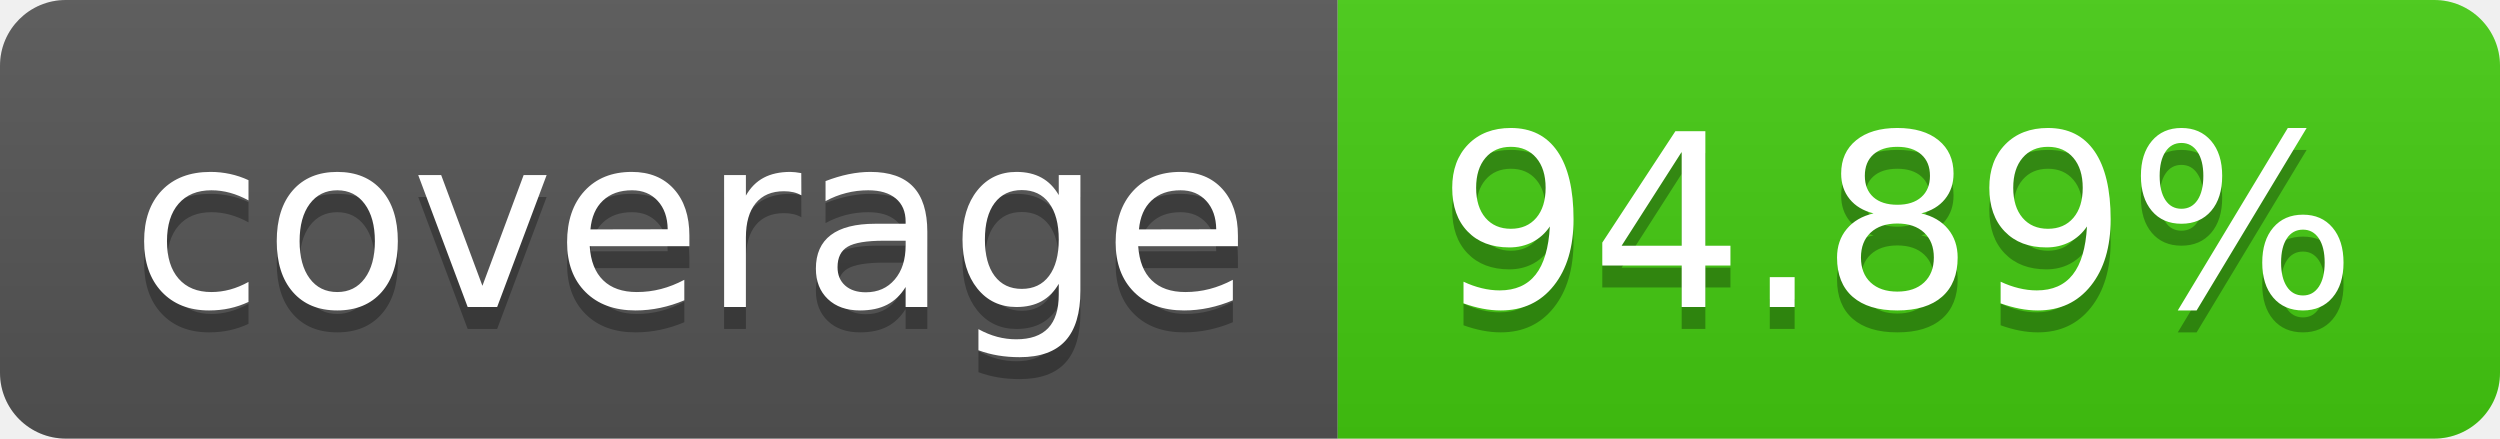
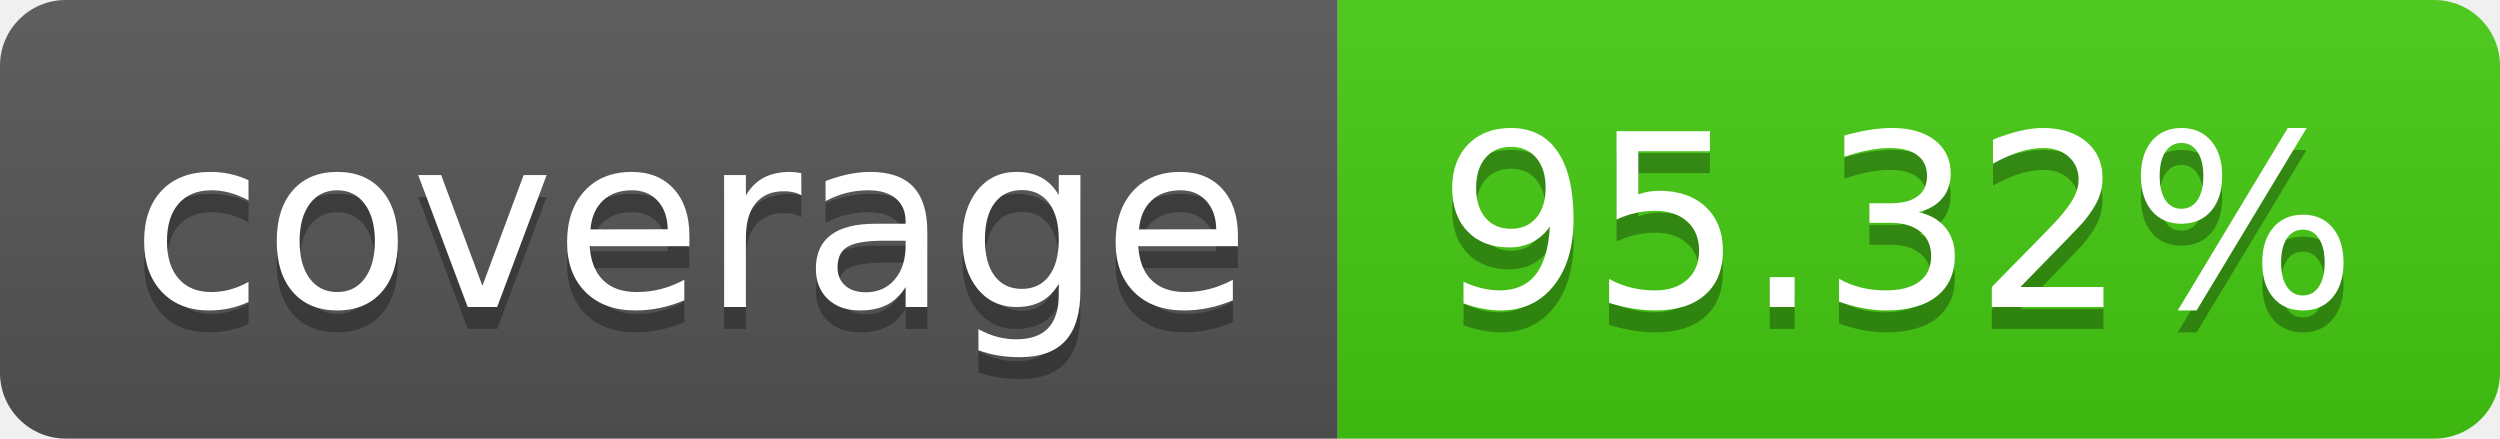
- <svg xmlns="http://www.w3.org/2000/svg" width="114" height="20" role="img" aria-label="coverage: 94.89%">
+ <svg xmlns="http://www.w3.org/2000/svg" width="114" height="20" role="img" aria-label="coverage: 95.32%">
  <linearGradient id="s" x2="0" y2="100%">
    <stop offset="0" stop-color="#bbb" stop-opacity=".1" />
    <stop offset="1" stop-opacity=".1" />
  </linearGradient>
  <clipPath id="r">
    <rect width="114" height="20" rx="3" fill="#fff" />
  </clipPath>
  <g clip-path="url(#r)">
    <rect width="61" height="20" fill="#555" />
    <rect x="61" width="53" height="20" fill="#4c1" />
    <rect width="114" height="20" fill="url(#s)" />
  </g>
  <g fill="#fff" text-anchor="middle" font-family="Verdana,Geneva,DejaVu Sans,sans-serif" text-rendering="geometricPrecision" font-size="110">
    <text aria-hidden="true" x="315" y="150" fill="#010101" fill-opacity=".3" transform="scale(.1)" textLength="510">coverage</text>
    <text x="315" y="140" transform="scale(.1)" fill="#fff" textLength="510">coverage</text>
-     <text aria-hidden="true" x="865" y="150" fill="#010101" fill-opacity=".3" transform="scale(.1)" textLength="430">94.89%</text>
-     <text x="865" y="140" transform="scale(.1)" fill="#fff" textLength="430">94.89%</text>
+     <text aria-hidden="true" x="865" y="150" fill="#010101" fill-opacity=".3" transform="scale(.1)" textLength="430">95.32%</text>
+     <text x="865" y="140" transform="scale(.1)" fill="#fff" textLength="430">95.32%</text>
  </g>
</svg>
